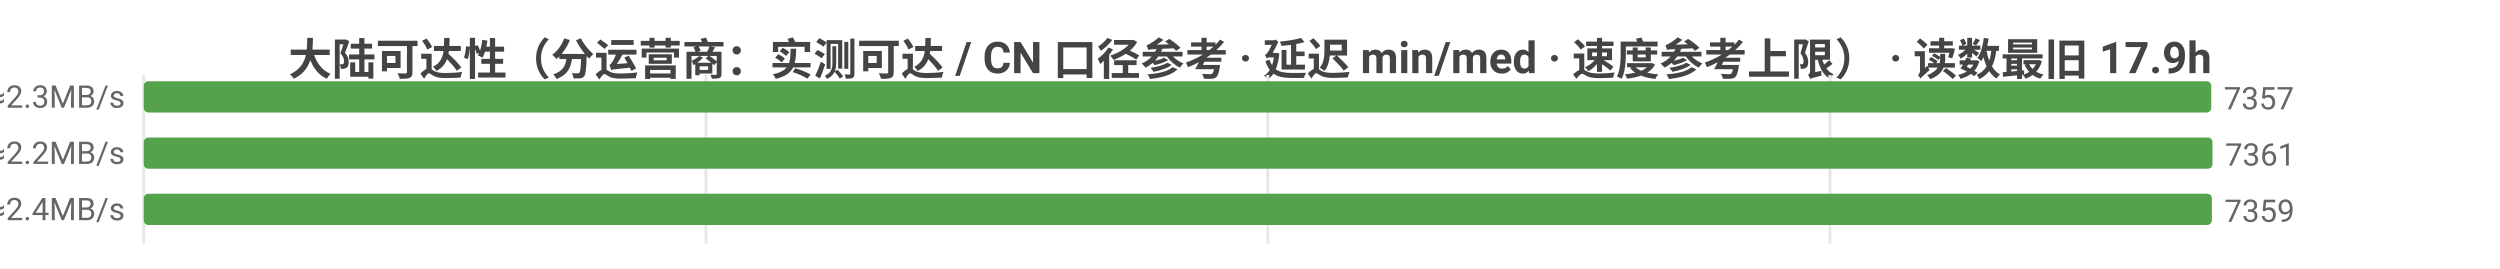
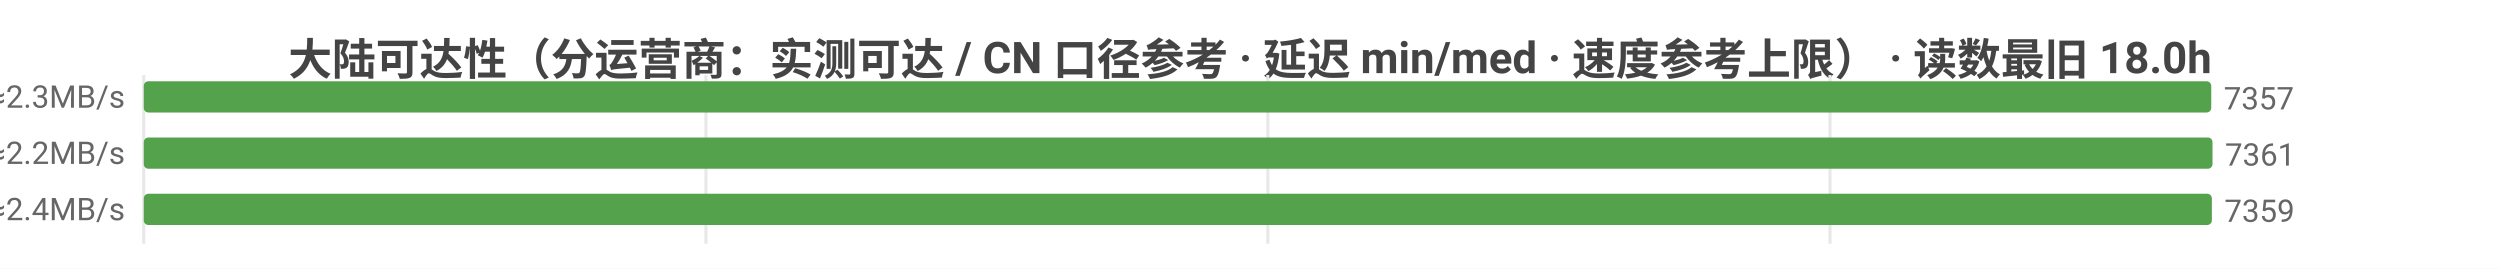
<svg xmlns="http://www.w3.org/2000/svg" width="800" height="86" viewBox="0 0 800 86">
  <rect width="800" height="86" fill="#ffffff" />
  <style>text{font-family:system-ui,-apple-system,'Segoe UI',Roboto,'PingFang SC','Microsoft YaHei','Noto Sans CJK SC',sans-serif}.g{stroke:#e8e8e8;stroke-width:1}.a{stroke:#999;stroke-width:1}.t{font-size:10px;fill:#666}.m{font-size:10px;text-anchor:middle;fill:#666}.e{font-size:10px;text-anchor:end;fill:#666}.l{font-size:11px;fill:#333}.tt{font-size:14px;font-weight:600;text-anchor:middle;fill:#444}.em{font-size:13px;text-anchor:middle;fill:#999}</style>
-   <text class="tt" x="400.0" y="24">大陆可达性（分运营商：实测可达 / CN 口径参考 · 延迟 min/med · 速度参考上限） · 读数最旧 17.9h</text>
+   <text class="tt" x="400.0" y="24">大陆可达性（分运营商：实测可达 / CN 口径参考 · 延迟 min/med · 速度参考上限） · 读数最旧 18.0h</text>
  <line class="g" x1="46" y1="24" x2="46" y2="78" />
  <line class="g" x1="225.9" y1="24" x2="225.9" y2="78" />
  <line class="g" x1="405.7" y1="24" x2="405.7" y2="78" />
  <line class="g" x1="585.6" y1="24" x2="585.6" y2="78" />
  <text class="e" x="40" y="35">中国电信  实测可达 7357/8470 · CN口径 7382  min5/med205ms  ≈2.3MB/s</text>
  <rect x="46" y="26" width="661.6" height="10" fill="#54a24b" rx="1.5" />
  <text class="t" x="711.6" y="35">7357</text>
  <text class="e" x="40" y="53">中国联通  实测可达 7361/8622 · CN口径 7382  min5/med218ms  ≈2.2MB/s</text>
  <rect x="46" y="44" width="662" height="10" fill="#54a24b" rx="1.5" />
  <text class="t" x="712" y="53">7361</text>
  <text class="e" x="40" y="71">中国移动  实测可达 7359/8651 · CN口径 7382  min4/med198ms  ≈2.4MB/s</text>
  <rect x="46" y="62" width="661.8" height="10" fill="#54a24b" rx="1.5" />
  <text class="t" x="711.8" y="71">7359</text>
</svg>
